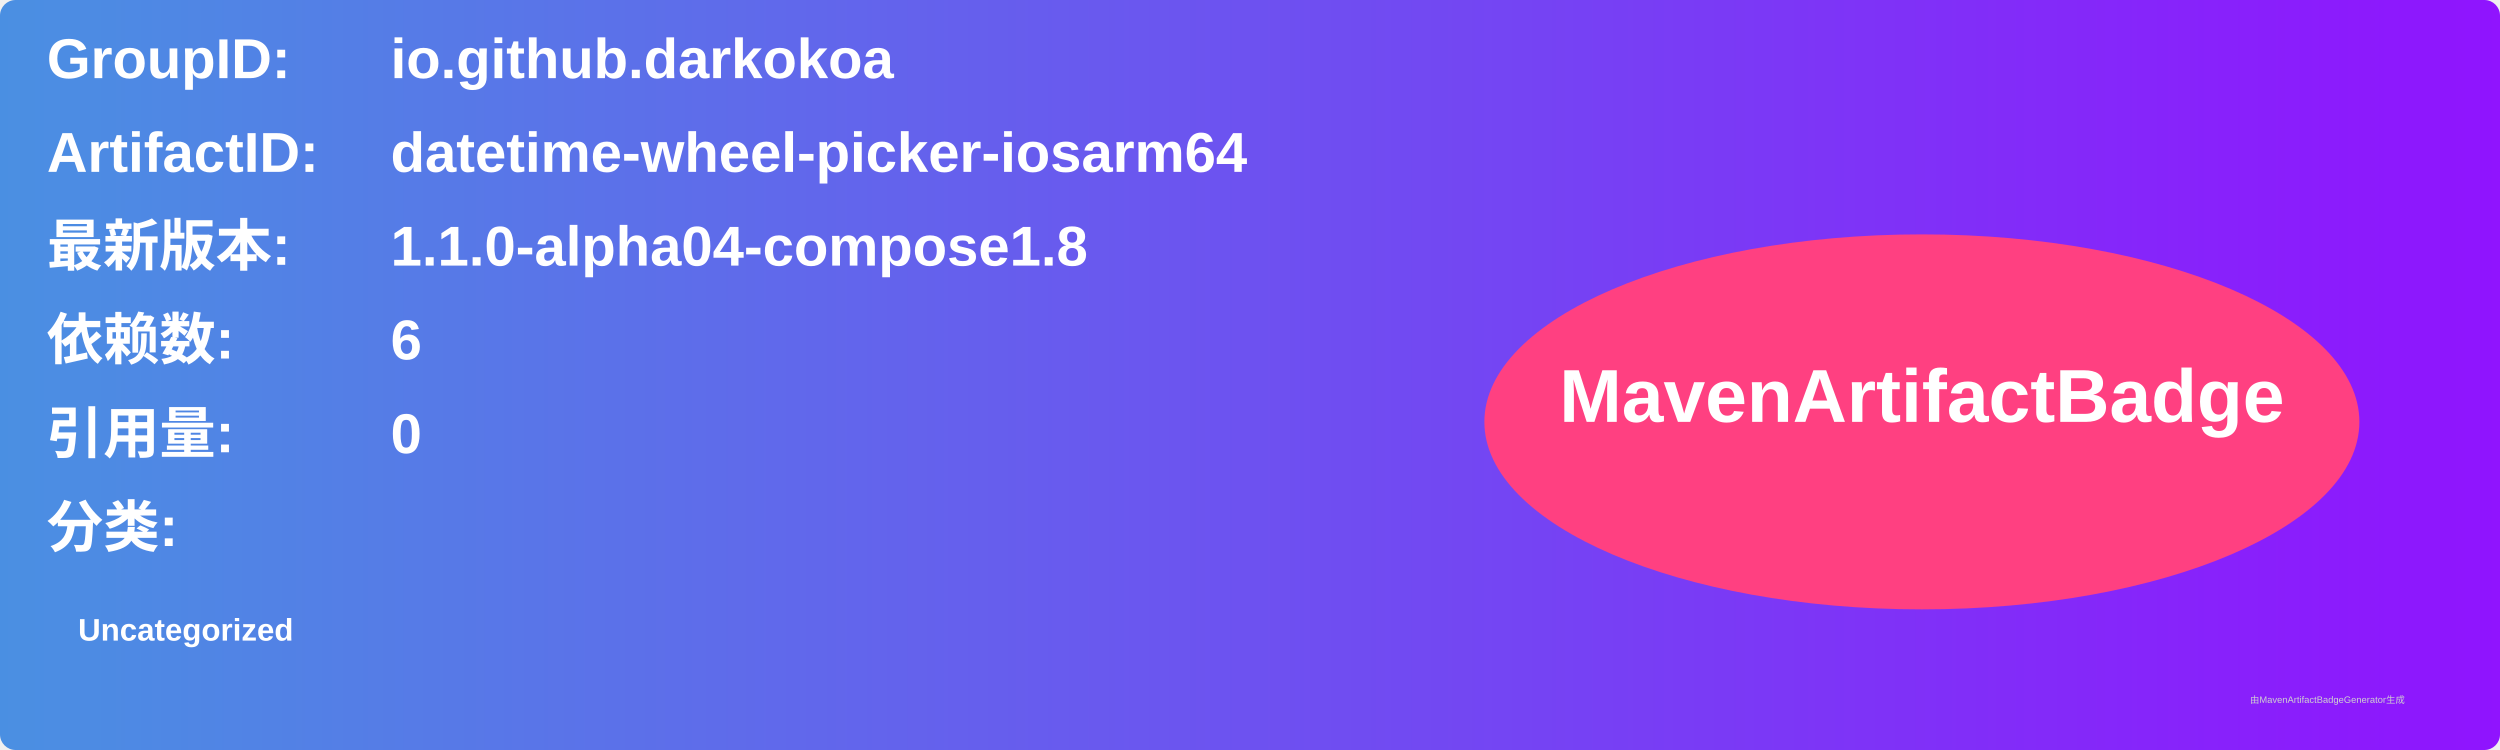
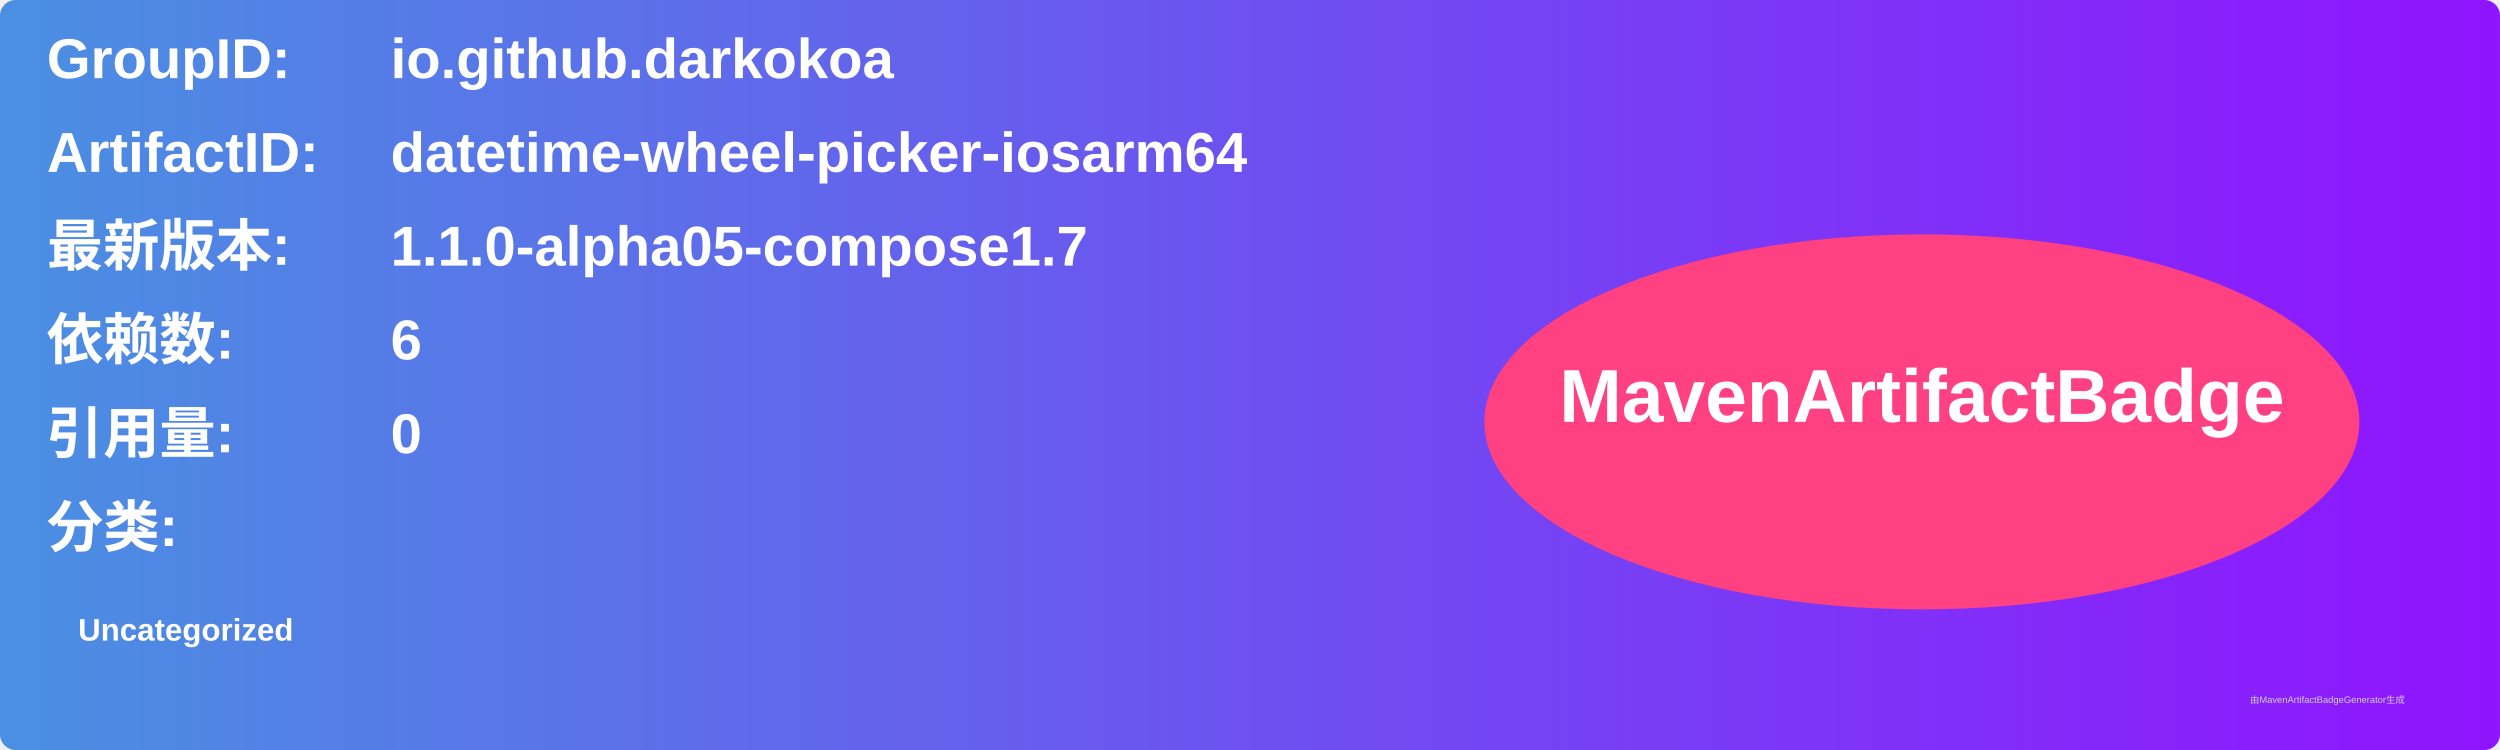
<svg xmlns="http://www.w3.org/2000/svg" width="800" height="240" viewBox="0 0 800 240">
  <linearGradient id="grad" x1="0%" y1="0%" x2="100%" y2="0%">
    <stop offset="0%" stop-color="#4a90e2" />
    <stop offset="100%" stop-color="#9013fe" />
  </linearGradient>
  <rect width="100%" height="100%" rx="5" ry="5" fill="url(#grad)" />
  <g transform="translate(15, 15)">
    <text x="0" y="10" font-family="Arial" font-size="18" fill="white" font-weight="bold" width="260">GroupID:</text>
    <text x="110" y="10" font-family="Arial" font-size="18" fill="white" font-weight="bold" width="460">io.github.darkokoa</text>
    <text x="0" y="40" font-family="Arial" font-size="18" fill="white" font-weight="bold" width="260">ArtifactID:</text>
    <text x="110" y="40" font-family="Arial" font-size="18" fill="white" font-weight="bold" width="460">datetime-wheel-picker-iosarm64</text>
    <text x="0" y="70" font-family="Arial" font-size="18" fill="white" font-weight="bold">最新版本:</text>
    <text x="110" y="70" font-family="Arial" font-size="18" fill="white" font-weight="bold">
-       <tspan font-weight="bold">1.1.0-alpha04-compose1.8</tspan>
+       <tspan font-weight="bold">1.1.0-alpha05-compose1.7</tspan>
    </text>
    <text x="0" y="100" font-family="Arial" font-size="18" fill="white" font-weight="bold">依赖数: </text>
    <text x="110" y="100" font-family="Arial" font-size="18" fill="white">
      <tspan font-weight="bold">6</tspan>
    </text>
    <text x="0" y="130" font-family="Arial" font-size="18" fill="white" font-weight="bold">引用量: </text>
    <text x="110" y="130" font-family="Arial" font-size="18" fill="white">
      <tspan font-weight="bold">0</tspan>
    </text>
    <text x="0" y="160" font-family="Arial" font-size="18" fill="white" font-weight="bold">分类:</text>
    <text x="10" y="190" font-family="Arial" font-size="10" fill="white">
      <tspan font-weight="bold">Uncategorized</tspan>
    </text>
    <ellipse cx="600" cy="120" rx="140" ry="60" fill="#ff4081" />
    <text x="600" y="120" text-anchor="middle" font-family="Arial" font-size="24" fill="white" font-weight="bold">MavenArtifactBadge</text>
  </g>
  <text x="720" y="225" font-family="Arial" font-size="3" fill="#d0d0d0">由MavenArtifactBadgeGenerator生成</text>
</svg>
